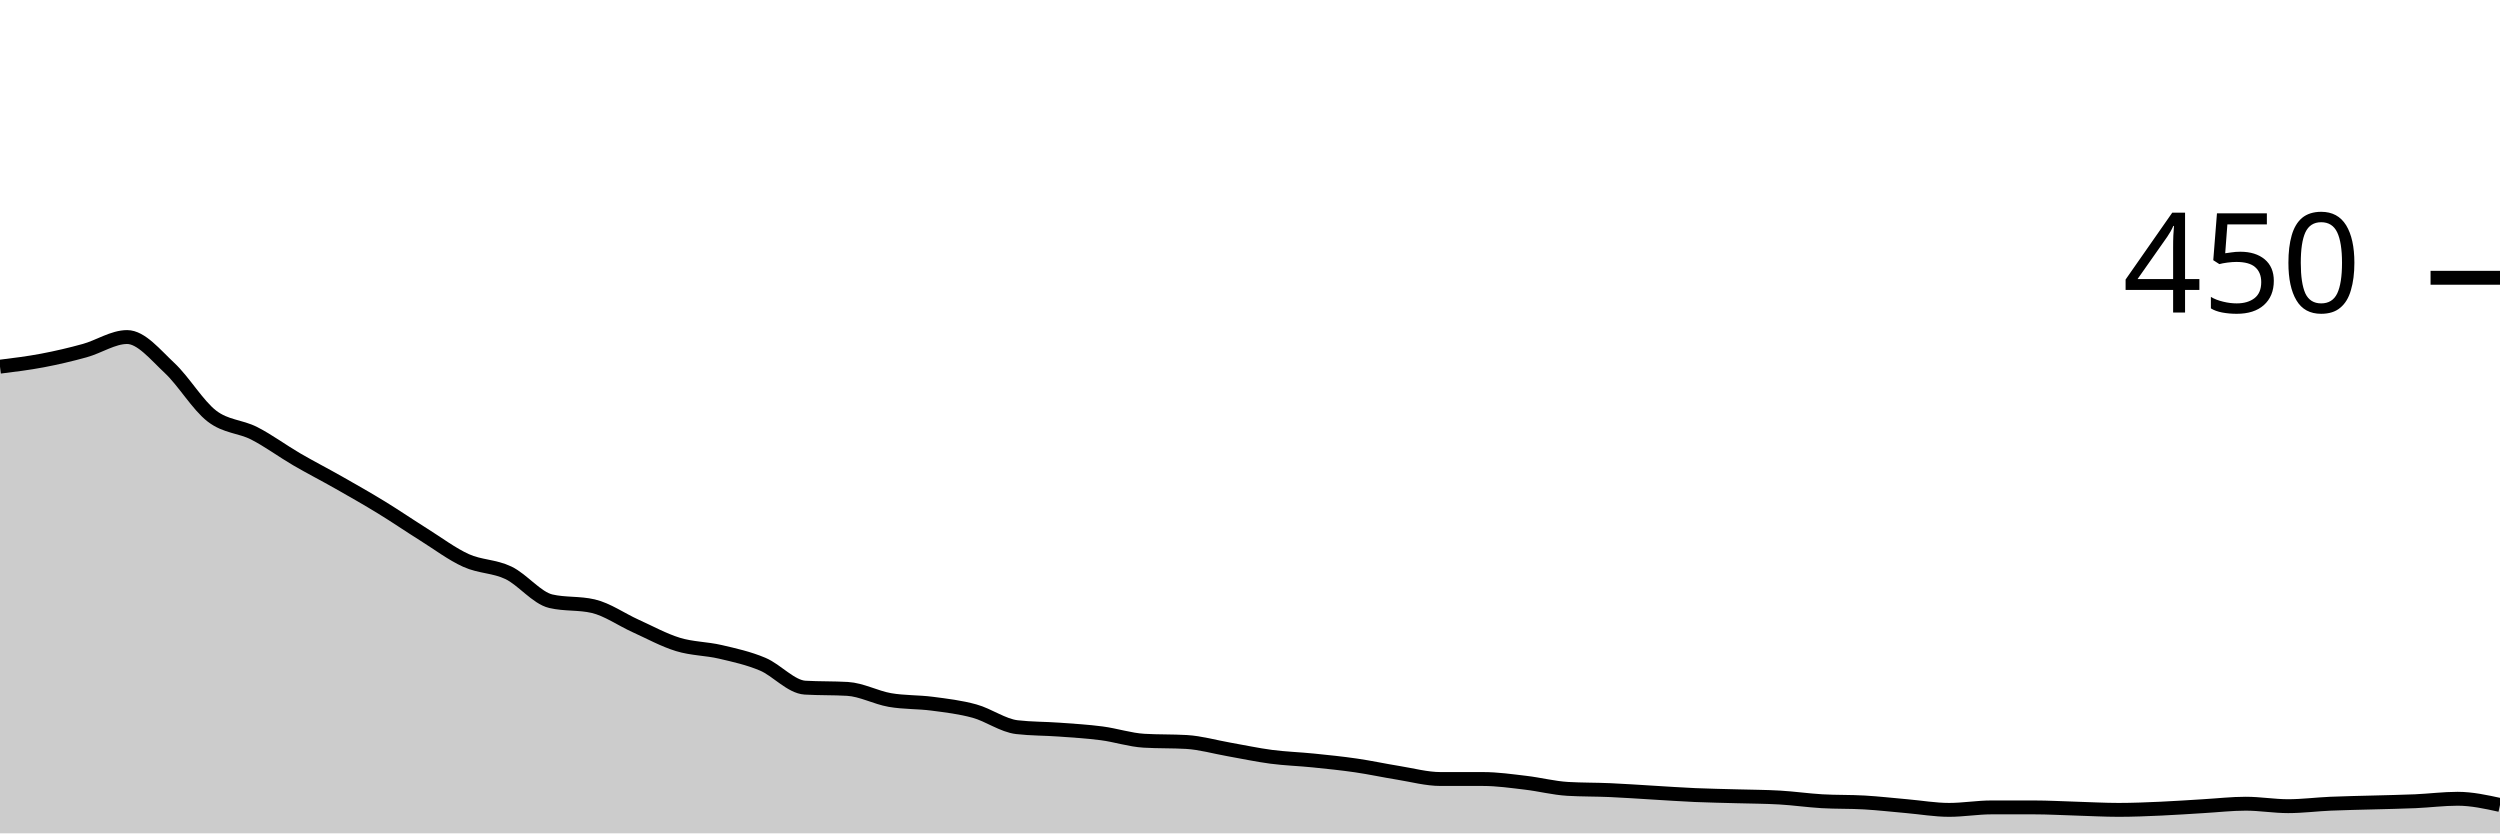
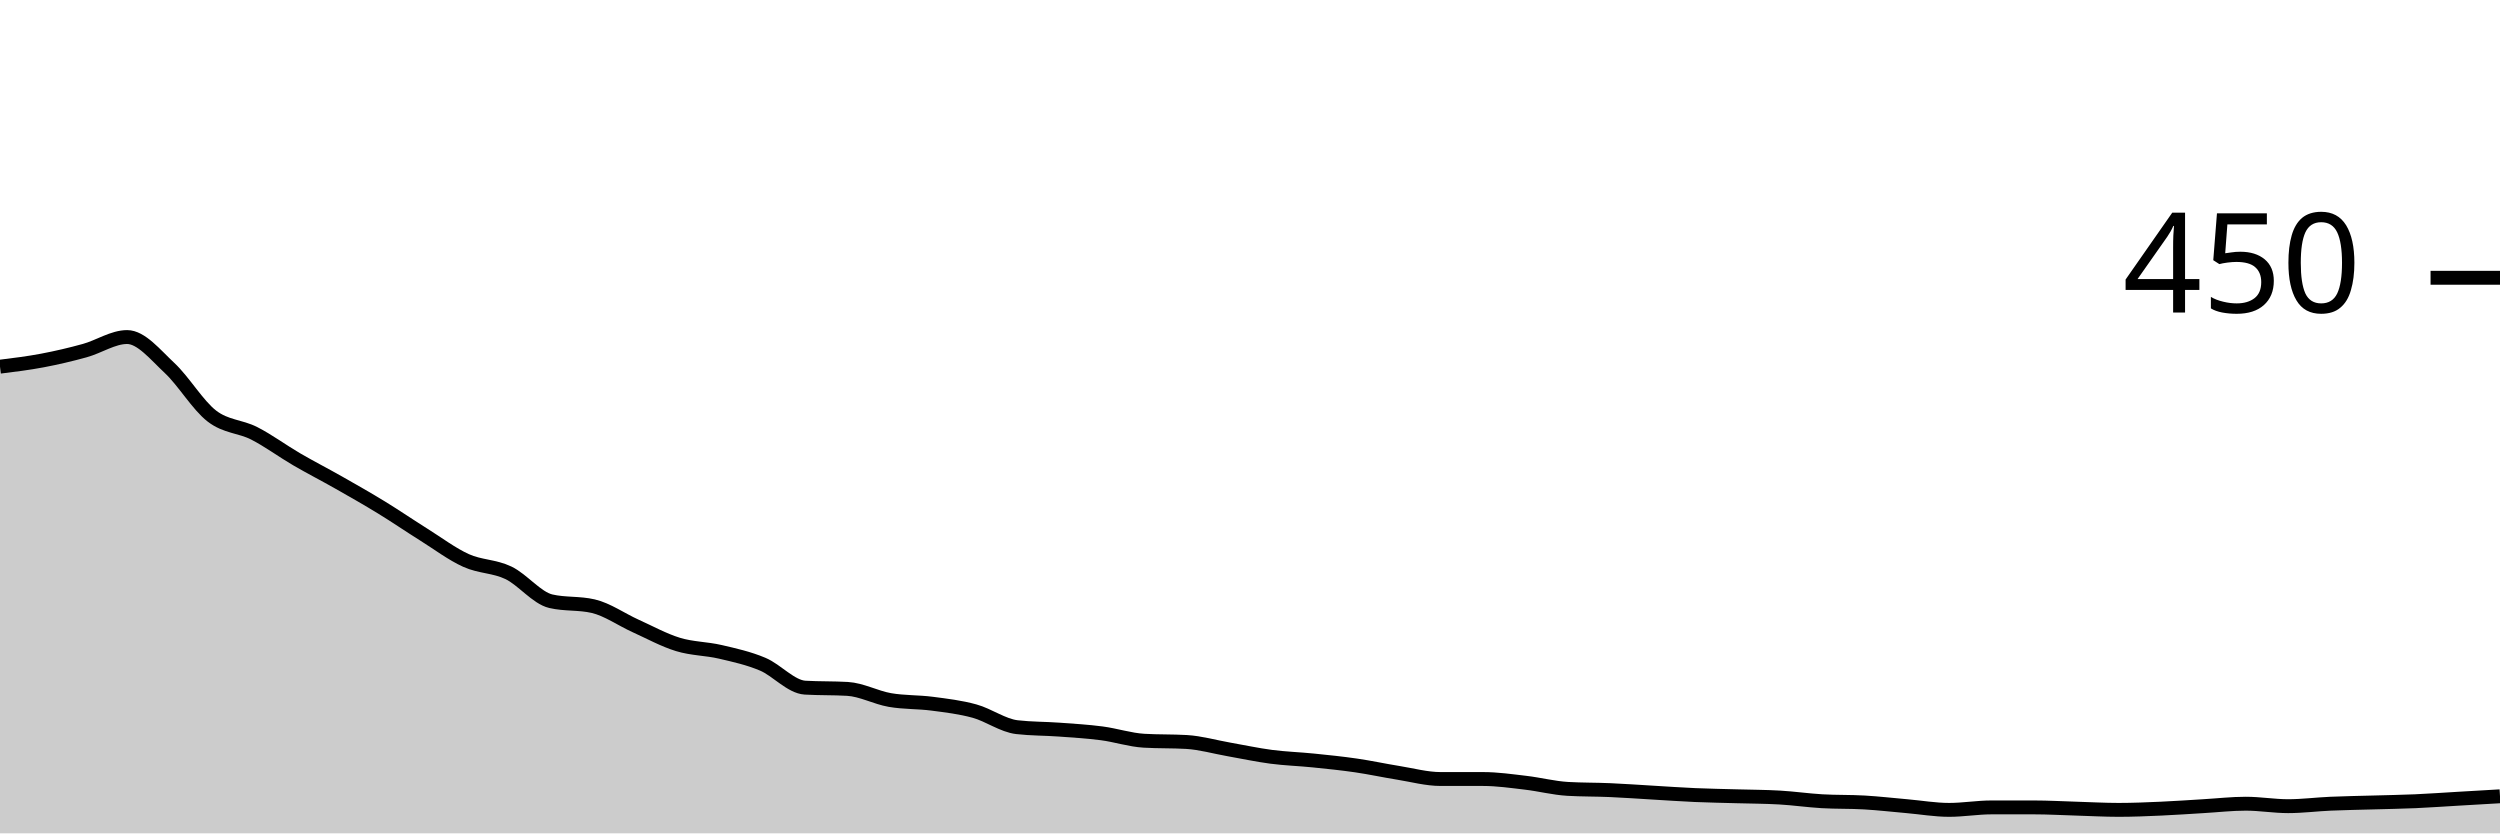
<svg xmlns="http://www.w3.org/2000/svg" viewBox="0 0 180 60">
  <g transform="translate(0,20)">
-     <path class="area" fill="rgba(0, 0, 0, 0.2)" d="M0,6.4C1.017,6.274,2.034,6.148,3.051,5.956C4.068,5.763,5.085,5.526,6.102,5.244C7.119,4.963,8.136,4.267,9.153,4.267C10.169,4.267,11.186,5.541,12.203,6.489C13.22,7.437,14.237,9.17,15.254,9.956C16.271,10.741,17.288,10.681,18.305,11.2C19.322,11.719,20.339,12.474,21.356,13.067C22.373,13.659,23.39,14.178,24.407,14.756C25.424,15.333,26.441,15.911,27.458,16.533C28.475,17.156,29.492,17.852,30.508,18.489C31.525,19.126,32.542,19.896,33.559,20.356C34.576,20.815,35.593,20.756,36.61,21.244C37.627,21.733,38.644,23.052,39.661,23.289C40.678,23.526,41.695,23.407,42.712,23.644C43.729,23.881,44.746,24.607,45.763,25.067C46.78,25.526,47.797,26.089,48.814,26.4C49.831,26.711,50.847,26.696,51.864,26.933C52.881,27.17,53.898,27.393,54.915,27.822C55.932,28.252,56.949,29.452,57.966,29.511C58.983,29.57,60,29.541,61.017,29.6C62.034,29.659,63.051,30.222,64.068,30.4C65.085,30.578,66.102,30.533,67.119,30.667C68.136,30.8,69.153,30.919,70.169,31.2C71.186,31.481,72.203,32.237,73.22,32.356C74.237,32.474,75.254,32.459,76.271,32.533C77.288,32.607,78.305,32.667,79.322,32.8C80.339,32.933,81.356,33.274,82.373,33.333C83.39,33.393,84.407,33.363,85.424,33.422C86.441,33.481,87.458,33.778,88.475,33.956C89.492,34.133,90.508,34.356,91.525,34.489C92.542,34.622,93.559,34.652,94.576,34.756C95.593,34.859,96.61,34.963,97.627,35.111C98.644,35.259,99.661,35.481,100.678,35.644C101.695,35.807,102.712,36.089,103.729,36.089C104.746,36.089,105.763,36.089,106.78,36.089C107.797,36.089,108.814,36.237,109.831,36.356C110.847,36.474,111.864,36.741,112.881,36.8C113.898,36.859,114.915,36.844,115.932,36.889C116.949,36.933,117.966,37.007,118.983,37.067C120,37.126,121.017,37.2,122.034,37.244C123.051,37.289,124.068,37.304,125.085,37.333C126.102,37.363,127.119,37.363,128.136,37.422C129.153,37.481,130.169,37.63,131.186,37.689C132.203,37.748,133.22,37.719,134.237,37.778C135.254,37.837,136.271,37.956,137.288,38.044C138.305,38.133,139.322,38.311,140.339,38.311C141.356,38.311,142.373,38.133,143.39,38.133C144.407,38.133,145.424,38.133,146.441,38.133C147.458,38.133,148.475,38.193,149.492,38.222C150.508,38.252,151.525,38.311,152.542,38.311C153.559,38.311,154.576,38.267,155.593,38.222C156.61,38.178,157.627,38.104,158.644,38.044C159.661,37.985,160.678,37.867,161.695,37.867C162.712,37.867,163.729,38.044,164.746,38.044C165.763,38.044,166.78,37.911,167.797,37.867C168.814,37.822,169.831,37.807,170.847,37.778C171.864,37.748,172.881,37.733,173.898,37.689C174.915,37.644,175.932,37.511,176.949,37.511C177.966,37.511,178.983,37.733,180,37.956L180,40C178.983,40,177.966,40,176.949,40C175.932,40,174.915,40,173.898,40C172.881,40,171.864,40,170.847,40C169.831,40,168.814,40,167.797,40C166.78,40,165.763,40,164.746,40C163.729,40,162.712,40,161.695,40C160.678,40,159.661,40,158.644,40C157.627,40,156.61,40,155.593,40C154.576,40,153.559,40,152.542,40C151.525,40,150.508,40,149.492,40C148.475,40,147.458,40,146.441,40C145.424,40,144.407,40,143.39,40C142.373,40,141.356,40,140.339,40C139.322,40,138.305,40,137.288,40C136.271,40,135.254,40,134.237,40C133.22,40,132.203,40,131.186,40C130.169,40,129.153,40,128.136,40C127.119,40,126.102,40,125.085,40C124.068,40,123.051,40,122.034,40C121.017,40,120,40,118.983,40C117.966,40,116.949,40,115.932,40C114.915,40,113.898,40,112.881,40C111.864,40,110.847,40,109.831,40C108.814,40,107.797,40,106.78,40C105.763,40,104.746,40,103.729,40C102.712,40,101.695,40,100.678,40C99.661,40,98.644,40,97.627,40C96.61,40,95.593,40,94.576,40C93.559,40,92.542,40,91.525,40C90.508,40,89.492,40,88.475,40C87.458,40,86.441,40,85.424,40C84.407,40,83.39,40,82.373,40C81.356,40,80.339,40,79.322,40C78.305,40,77.288,40,76.271,40C75.254,40,74.237,40,73.22,40C72.203,40,71.186,40,70.169,40C69.153,40,68.136,40,67.119,40C66.102,40,65.085,40,64.068,40C63.051,40,62.034,40,61.017,40C60,40,58.983,40,57.966,40C56.949,40,55.932,40,54.915,40C53.898,40,52.881,40,51.864,40C50.847,40,49.831,40,48.814,40C47.797,40,46.78,40,45.763,40C44.746,40,43.729,40,42.712,40C41.695,40,40.678,40,39.661,40C38.644,40,37.627,40,36.61,40C35.593,40,34.576,40,33.559,40C32.542,40,31.525,40,30.508,40C29.492,40,28.475,40,27.458,40C26.441,40,25.424,40,24.407,40C23.39,40,22.373,40,21.356,40C20.339,40,19.322,40,18.305,40C17.288,40,16.271,40,15.254,40C14.237,40,13.22,40,12.203,40C11.186,40,10.169,40,9.153,40C8.136,40,7.119,40,6.102,40C5.085,40,4.068,40,3.051,40C2.034,40,1.017,40,0,40Z" />
-     <path class="line" stroke="black" fill="none" d="M0,6.4C1.017,6.274,2.034,6.148,3.051,5.956C4.068,5.763,5.085,5.526,6.102,5.244C7.119,4.963,8.136,4.267,9.153,4.267C10.169,4.267,11.186,5.541,12.203,6.489C13.22,7.437,14.237,9.17,15.254,9.956C16.271,10.741,17.288,10.681,18.305,11.2C19.322,11.719,20.339,12.474,21.356,13.067C22.373,13.659,23.39,14.178,24.407,14.756C25.424,15.333,26.441,15.911,27.458,16.533C28.475,17.156,29.492,17.852,30.508,18.489C31.525,19.126,32.542,19.896,33.559,20.356C34.576,20.815,35.593,20.756,36.61,21.244C37.627,21.733,38.644,23.052,39.661,23.289C40.678,23.526,41.695,23.407,42.712,23.644C43.729,23.881,44.746,24.607,45.763,25.067C46.78,25.526,47.797,26.089,48.814,26.4C49.831,26.711,50.847,26.696,51.864,26.933C52.881,27.17,53.898,27.393,54.915,27.822C55.932,28.252,56.949,29.452,57.966,29.511C58.983,29.57,60,29.541,61.017,29.6C62.034,29.659,63.051,30.222,64.068,30.4C65.085,30.578,66.102,30.533,67.119,30.667C68.136,30.8,69.153,30.919,70.169,31.2C71.186,31.481,72.203,32.237,73.22,32.356C74.237,32.474,75.254,32.459,76.271,32.533C77.288,32.607,78.305,32.667,79.322,32.8C80.339,32.933,81.356,33.274,82.373,33.333C83.39,33.393,84.407,33.363,85.424,33.422C86.441,33.481,87.458,33.778,88.475,33.956C89.492,34.133,90.508,34.356,91.525,34.489C92.542,34.622,93.559,34.652,94.576,34.756C95.593,34.859,96.61,34.963,97.627,35.111C98.644,35.259,99.661,35.481,100.678,35.644C101.695,35.807,102.712,36.089,103.729,36.089C104.746,36.089,105.763,36.089,106.78,36.089C107.797,36.089,108.814,36.237,109.831,36.356C110.847,36.474,111.864,36.741,112.881,36.8C113.898,36.859,114.915,36.844,115.932,36.889C116.949,36.933,117.966,37.007,118.983,37.067C120,37.126,121.017,37.2,122.034,37.244C123.051,37.289,124.068,37.304,125.085,37.333C126.102,37.363,127.119,37.363,128.136,37.422C129.153,37.481,130.169,37.63,131.186,37.689C132.203,37.748,133.22,37.719,134.237,37.778C135.254,37.837,136.271,37.956,137.288,38.044C138.305,38.133,139.322,38.311,140.339,38.311C141.356,38.311,142.373,38.133,143.39,38.133C144.407,38.133,145.424,38.133,146.441,38.133C147.458,38.133,148.475,38.193,149.492,38.222C150.508,38.252,151.525,38.311,152.542,38.311C153.559,38.311,154.576,38.267,155.593,38.222C156.61,38.178,157.627,38.104,158.644,38.044C159.661,37.985,160.678,37.867,161.695,37.867C162.712,37.867,163.729,38.044,164.746,38.044C165.763,38.044,166.78,37.911,167.797,37.867C168.814,37.822,169.831,37.807,170.847,37.778C171.864,37.748,172.881,37.733,173.898,37.689C174.915,37.644,175.932,37.511,176.949,37.511C177.966,37.511,178.983,37.733,180,37.956" />
+     <path class="area" fill="rgba(0, 0, 0, 0.2)" d="M0,6.4C1.017,6.274,2.034,6.148,3.051,5.956C4.068,5.763,5.085,5.526,6.102,5.244C7.119,4.963,8.136,4.267,9.153,4.267C10.169,4.267,11.186,5.541,12.203,6.489C13.22,7.437,14.237,9.17,15.254,9.956C16.271,10.741,17.288,10.681,18.305,11.2C19.322,11.719,20.339,12.474,21.356,13.067C22.373,13.659,23.39,14.178,24.407,14.756C25.424,15.333,26.441,15.911,27.458,16.533C28.475,17.156,29.492,17.852,30.508,18.489C31.525,19.126,32.542,19.896,33.559,20.356C34.576,20.815,35.593,20.756,36.61,21.244C37.627,21.733,38.644,23.052,39.661,23.289C40.678,23.526,41.695,23.407,42.712,23.644C43.729,23.881,44.746,24.607,45.763,25.067C46.78,25.526,47.797,26.089,48.814,26.4C49.831,26.711,50.847,26.696,51.864,26.933C52.881,27.17,53.898,27.393,54.915,27.822C55.932,28.252,56.949,29.452,57.966,29.511C58.983,29.57,60,29.541,61.017,29.6C62.034,29.659,63.051,30.222,64.068,30.4C65.085,30.578,66.102,30.533,67.119,30.667C68.136,30.8,69.153,30.919,70.169,31.2C71.186,31.481,72.203,32.237,73.22,32.356C74.237,32.474,75.254,32.459,76.271,32.533C77.288,32.607,78.305,32.667,79.322,32.8C80.339,32.933,81.356,33.274,82.373,33.333C83.39,33.393,84.407,33.363,85.424,33.422C86.441,33.481,87.458,33.778,88.475,33.956C89.492,34.133,90.508,34.356,91.525,34.489C92.542,34.622,93.559,34.652,94.576,34.756C95.593,34.859,96.61,34.963,97.627,35.111C98.644,35.259,99.661,35.481,100.678,35.644C101.695,35.807,102.712,36.089,103.729,36.089C104.746,36.089,105.763,36.089,106.78,36.089C107.797,36.089,108.814,36.237,109.831,36.356C110.847,36.474,111.864,36.741,112.881,36.8C113.898,36.859,114.915,36.844,115.932,36.889C116.949,36.933,117.966,37.007,118.983,37.067C120,37.126,121.017,37.2,122.034,37.244C123.051,37.289,124.068,37.304,125.085,37.333C126.102,37.363,127.119,37.363,128.136,37.422C129.153,37.481,130.169,37.63,131.186,37.689C132.203,37.748,133.22,37.719,134.237,37.778C135.254,37.837,136.271,37.956,137.288,38.044C138.305,38.133,139.322,38.311,140.339,38.311C141.356,38.311,142.373,38.133,143.39,38.133C144.407,38.133,145.424,38.133,146.441,38.133C147.458,38.133,148.475,38.193,149.492,38.222C150.508,38.252,151.525,38.311,152.542,38.311C153.559,38.311,154.576,38.267,155.593,38.222C156.61,38.178,157.627,38.104,158.644,38.044C159.661,37.985,160.678,37.867,161.695,37.867C162.712,37.867,163.729,38.044,164.746,38.044C165.763,38.044,166.78,37.911,167.797,37.867C168.814,37.822,169.831,37.807,170.847,37.778C171.864,37.748,172.881,37.733,173.898,37.689C174.915,37.644,175.932,37.57,176.949,37.511C177.966,37.452,178.983,37.393,180,37.333L180,40C178.983,40,177.966,40,176.949,40C175.932,40,174.915,40,173.898,40C172.881,40,171.864,40,170.847,40C169.831,40,168.814,40,167.797,40C166.78,40,165.763,40,164.746,40C163.729,40,162.712,40,161.695,40C160.678,40,159.661,40,158.644,40C157.627,40,156.61,40,155.593,40C154.576,40,153.559,40,152.542,40C151.525,40,150.508,40,149.492,40C148.475,40,147.458,40,146.441,40C145.424,40,144.407,40,143.39,40C142.373,40,141.356,40,140.339,40C139.322,40,138.305,40,137.288,40C136.271,40,135.254,40,134.237,40C133.22,40,132.203,40,131.186,40C130.169,40,129.153,40,128.136,40C127.119,40,126.102,40,125.085,40C124.068,40,123.051,40,122.034,40C121.017,40,120,40,118.983,40C117.966,40,116.949,40,115.932,40C114.915,40,113.898,40,112.881,40C111.864,40,110.847,40,109.831,40C108.814,40,107.797,40,106.78,40C105.763,40,104.746,40,103.729,40C102.712,40,101.695,40,100.678,40C99.661,40,98.644,40,97.627,40C96.61,40,95.593,40,94.576,40C93.559,40,92.542,40,91.525,40C90.508,40,89.492,40,88.475,40C87.458,40,86.441,40,85.424,40C84.407,40,83.39,40,82.373,40C81.356,40,80.339,40,79.322,40C78.305,40,77.288,40,76.271,40C75.254,40,74.237,40,73.22,40C72.203,40,71.186,40,70.169,40C69.153,40,68.136,40,67.119,40C66.102,40,65.085,40,64.068,40C63.051,40,62.034,40,61.017,40C60,40,58.983,40,57.966,40C56.949,40,55.932,40,54.915,40C53.898,40,52.881,40,51.864,40C50.847,40,49.831,40,48.814,40C47.797,40,46.78,40,45.763,40C44.746,40,43.729,40,42.712,40C41.695,40,40.678,40,39.661,40C38.644,40,37.627,40,36.61,40C35.593,40,34.576,40,33.559,40C32.542,40,31.525,40,30.508,40C29.492,40,28.475,40,27.458,40C26.441,40,25.424,40,24.407,40C23.39,40,22.373,40,21.356,40C20.339,40,19.322,40,18.305,40C17.288,40,16.271,40,15.254,40C14.237,40,13.22,40,12.203,40C11.186,40,10.169,40,9.153,40C8.136,40,7.119,40,6.102,40C5.085,40,4.068,40,3.051,40C2.034,40,1.017,40,0,40Z" />
+     <path class="line" stroke="black" fill="none" d="M0,6.4C1.017,6.274,2.034,6.148,3.051,5.956C4.068,5.763,5.085,5.526,6.102,5.244C7.119,4.963,8.136,4.267,9.153,4.267C10.169,4.267,11.186,5.541,12.203,6.489C13.22,7.437,14.237,9.17,15.254,9.956C16.271,10.741,17.288,10.681,18.305,11.2C19.322,11.719,20.339,12.474,21.356,13.067C22.373,13.659,23.39,14.178,24.407,14.756C25.424,15.333,26.441,15.911,27.458,16.533C28.475,17.156,29.492,17.852,30.508,18.489C31.525,19.126,32.542,19.896,33.559,20.356C34.576,20.815,35.593,20.756,36.61,21.244C37.627,21.733,38.644,23.052,39.661,23.289C40.678,23.526,41.695,23.407,42.712,23.644C43.729,23.881,44.746,24.607,45.763,25.067C46.78,25.526,47.797,26.089,48.814,26.4C49.831,26.711,50.847,26.696,51.864,26.933C52.881,27.17,53.898,27.393,54.915,27.822C55.932,28.252,56.949,29.452,57.966,29.511C58.983,29.57,60,29.541,61.017,29.6C62.034,29.659,63.051,30.222,64.068,30.4C65.085,30.578,66.102,30.533,67.119,30.667C68.136,30.8,69.153,30.919,70.169,31.2C71.186,31.481,72.203,32.237,73.22,32.356C74.237,32.474,75.254,32.459,76.271,32.533C77.288,32.607,78.305,32.667,79.322,32.8C80.339,32.933,81.356,33.274,82.373,33.333C83.39,33.393,84.407,33.363,85.424,33.422C86.441,33.481,87.458,33.778,88.475,33.956C89.492,34.133,90.508,34.356,91.525,34.489C92.542,34.622,93.559,34.652,94.576,34.756C95.593,34.859,96.61,34.963,97.627,35.111C98.644,35.259,99.661,35.481,100.678,35.644C101.695,35.807,102.712,36.089,103.729,36.089C104.746,36.089,105.763,36.089,106.78,36.089C107.797,36.089,108.814,36.237,109.831,36.356C110.847,36.474,111.864,36.741,112.881,36.8C113.898,36.859,114.915,36.844,115.932,36.889C116.949,36.933,117.966,37.007,118.983,37.067C120,37.126,121.017,37.2,122.034,37.244C123.051,37.289,124.068,37.304,125.085,37.333C126.102,37.363,127.119,37.363,128.136,37.422C129.153,37.481,130.169,37.63,131.186,37.689C132.203,37.748,133.22,37.719,134.237,37.778C135.254,37.837,136.271,37.956,137.288,38.044C138.305,38.133,139.322,38.311,140.339,38.311C141.356,38.311,142.373,38.133,143.39,38.133C144.407,38.133,145.424,38.133,146.441,38.133C147.458,38.133,148.475,38.193,149.492,38.222C150.508,38.252,151.525,38.311,152.542,38.311C153.559,38.311,154.576,38.267,155.593,38.222C156.61,38.178,157.627,38.104,158.644,38.044C159.661,37.985,160.678,37.867,161.695,37.867C162.712,37.867,163.729,38.044,164.746,38.044C165.763,38.044,166.78,37.911,167.797,37.867C168.814,37.822,169.831,37.807,170.847,37.778C171.864,37.748,172.881,37.733,173.898,37.689C174.915,37.644,175.932,37.57,176.949,37.511C177.966,37.452,178.983,37.393,180,37.333" />
    <path class="axis-ceiling" stroke-width="1" stroke="black" fill="none" d="M175,0L180,0" />
    <text class="axis-ceiling-label" font-family="sans-serif" text-anchor="end" font-size="10px" x="170" y="2.5">450</text>
  </g>
</svg>
